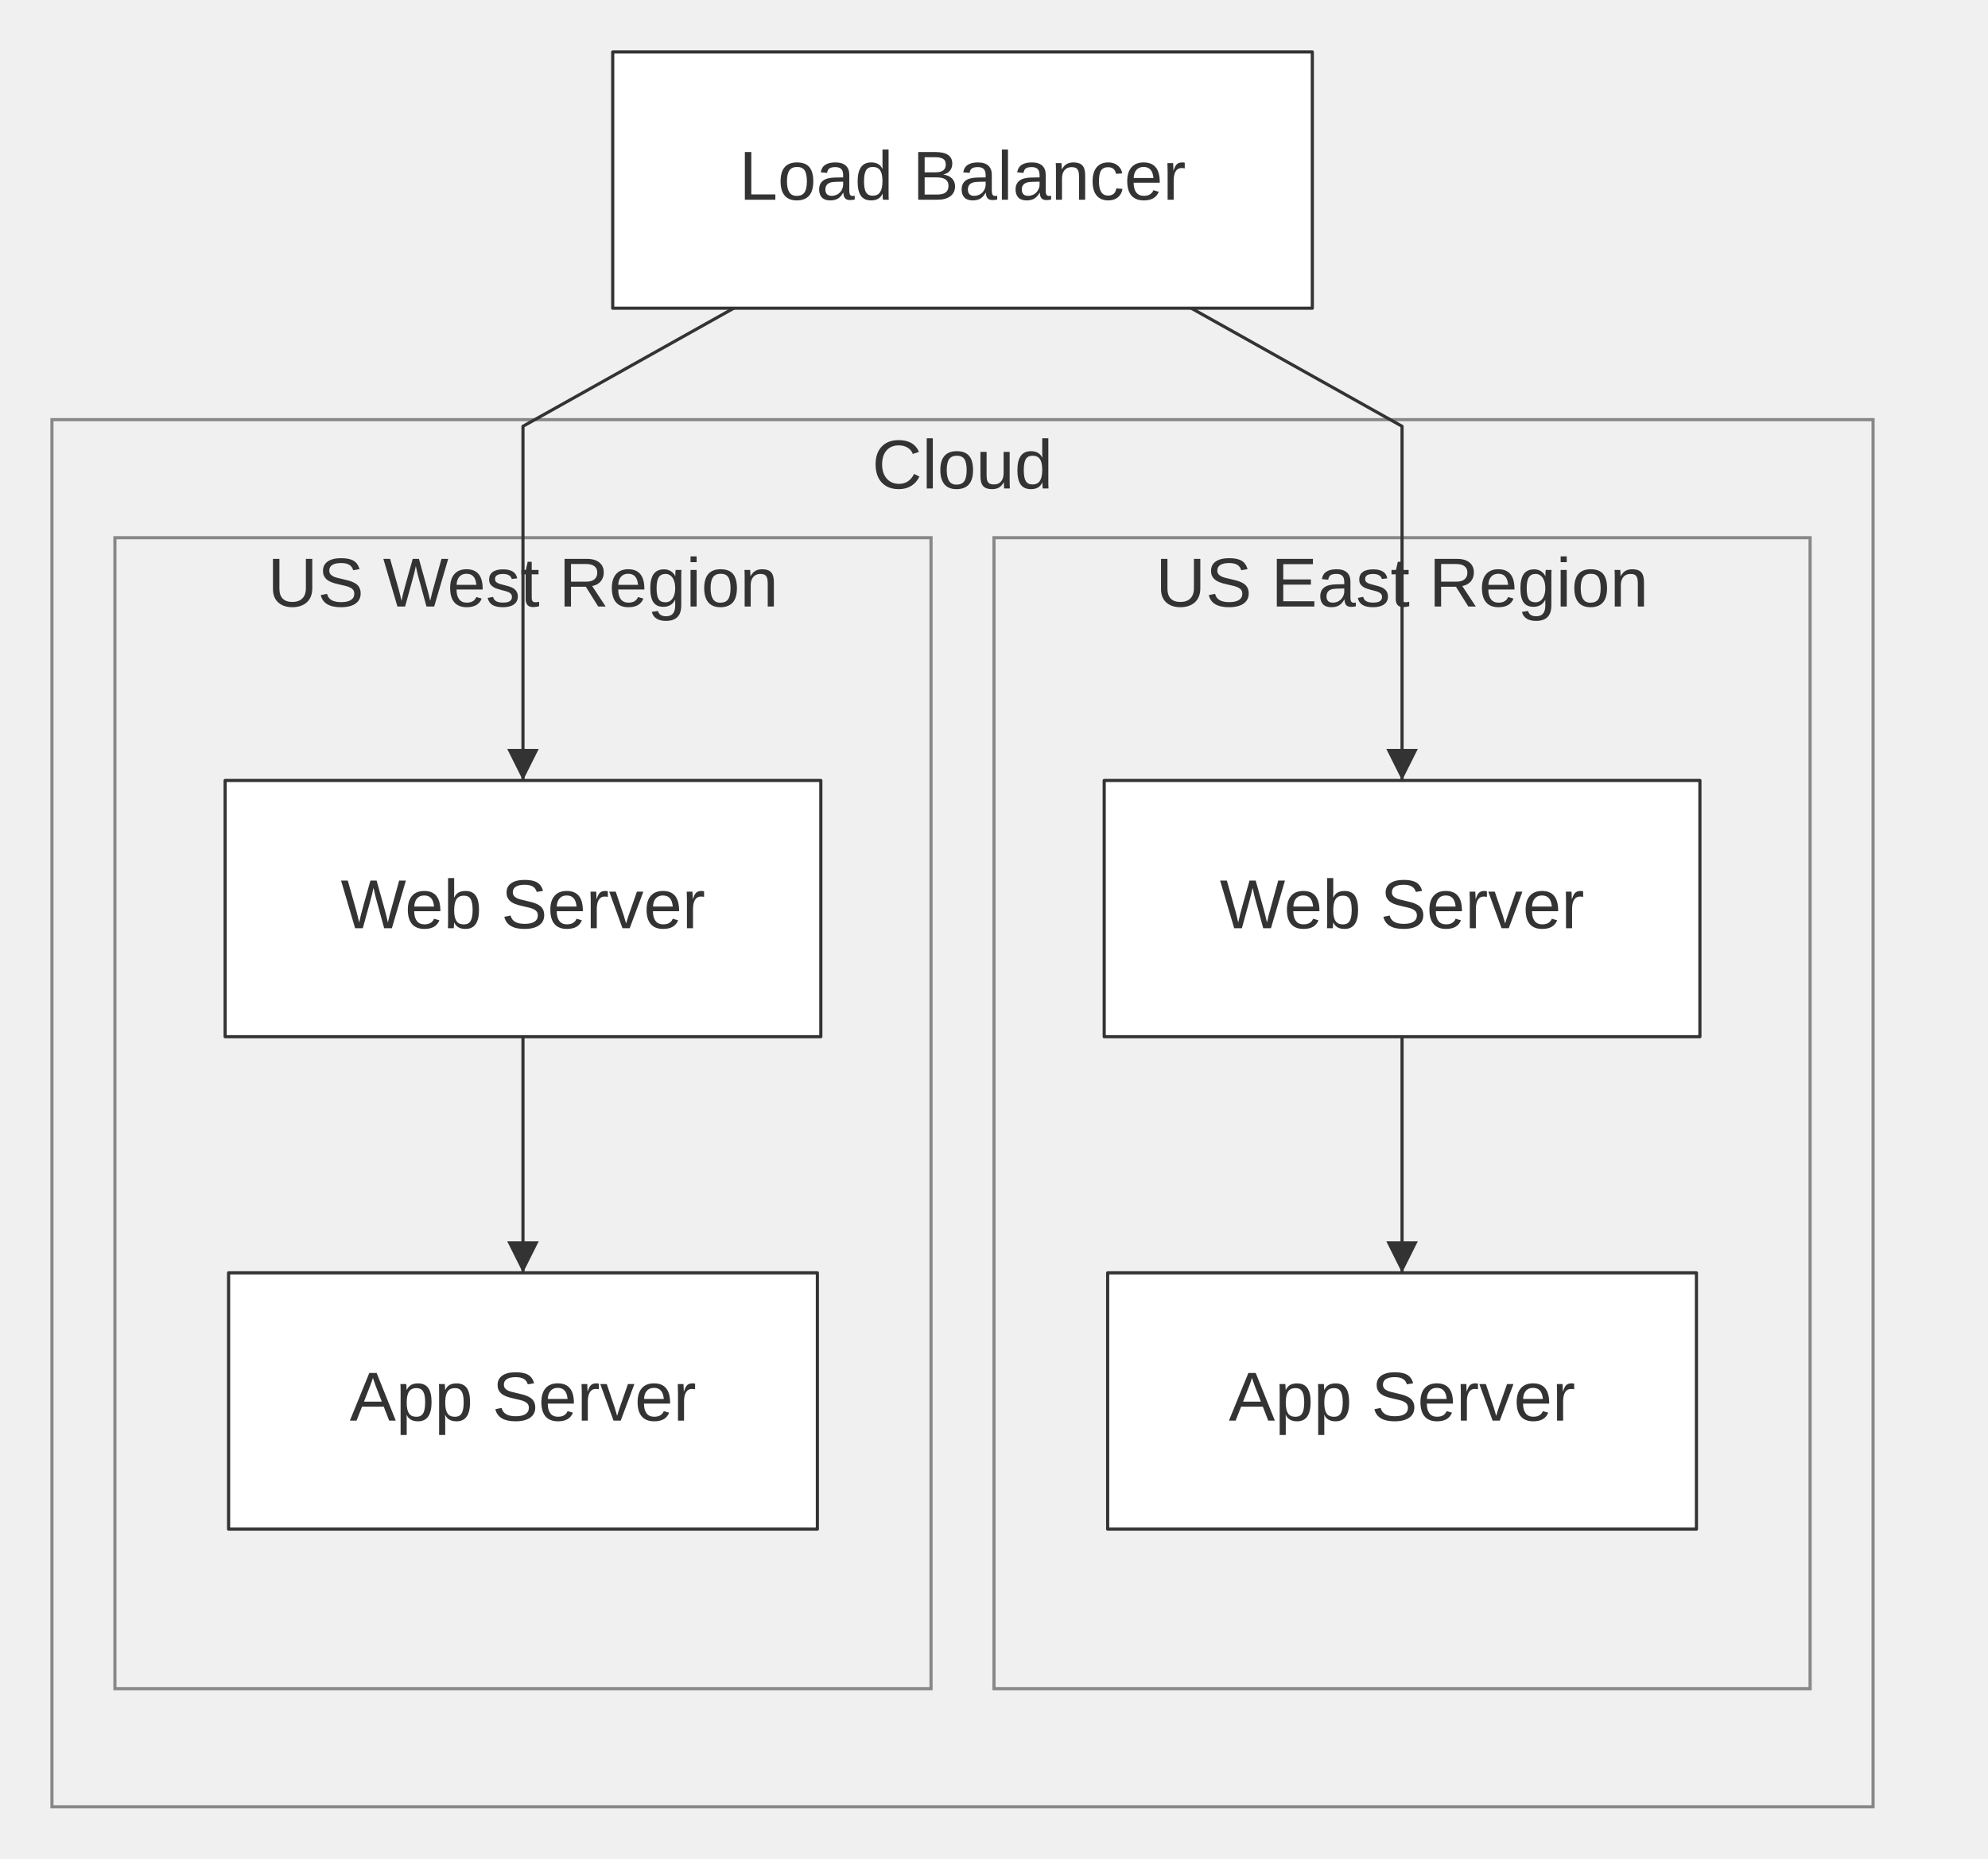
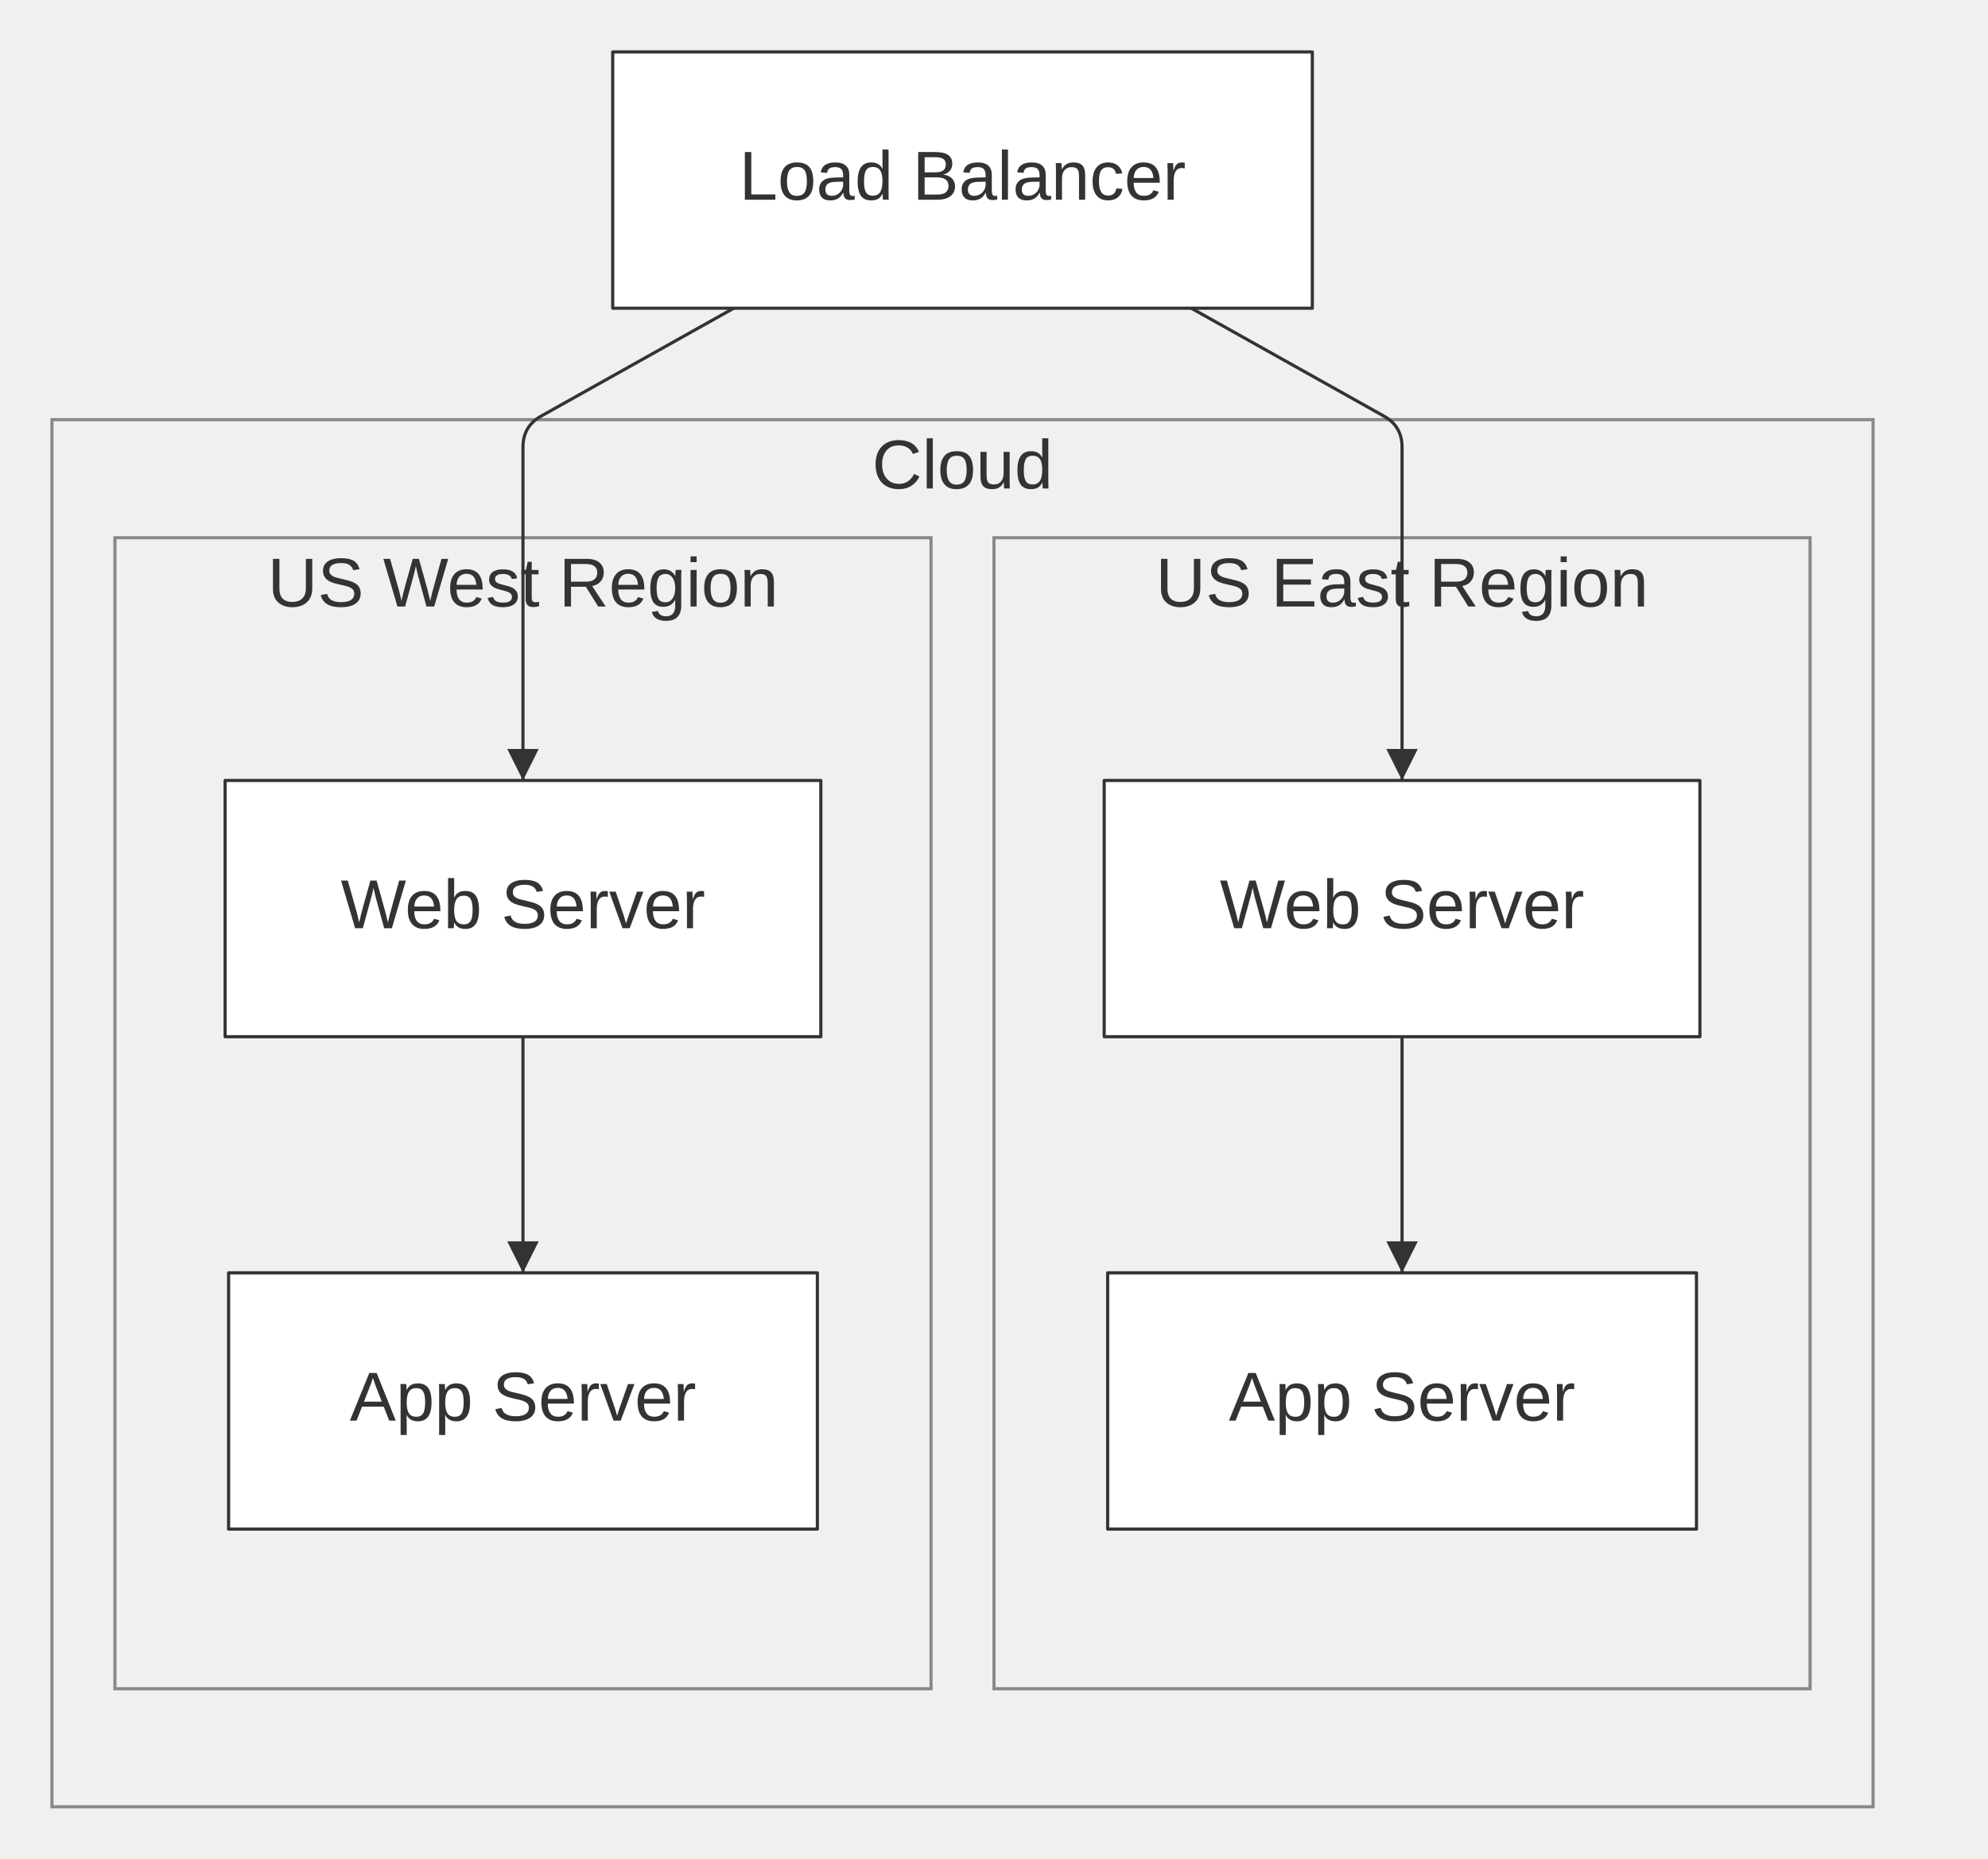
<svg xmlns="http://www.w3.org/2000/svg" width="631.40" height="590.40" viewBox="0 0 631.40 590.40" font-family="&quot;trebuchet ms&quot;, verdana, arial, sans-serif" font-size="22.00">
  <defs>
    <marker id="arrowhead" viewBox="0 0 10.00 10.00" refX="10.00" refY="5.00" markerWidth="10.00" markerHeight="10.00" orient="auto-start-reverse" markerUnits="userSpaceOnUse">
      <path d="M0,0 L10.00,5.00 L0,10.00 Z" fill="#333" />
    </marker>
  </defs>
  <g transform="translate(8.50,8.50)">
    <g class="clusters">
      <rect class="subgraph" x="8.00" y="124.80" width="578.40" height="440.60" fill="none" stroke="#888" stroke-width="1.00" />
      <text x="297.20" y="131.40" text-anchor="middle" dominant-baseline="hanging" fill="#333">Cloud</text>
      <rect class="subgraph" x="307.20" y="162.30" width="259.20" height="365.60" fill="none" stroke="#888" stroke-width="1.00" />
      <text x="436.80" y="168.90" text-anchor="middle" dominant-baseline="hanging" fill="#333">US East Region</text>
      <rect class="subgraph" x="28.00" y="162.30" width="259.20" height="365.60" fill="none" stroke="#888" stroke-width="1.00" />
      <text x="157.60" y="168.90" text-anchor="middle" dominant-baseline="hanging" fill="#333">US West Region</text>
    </g>
    <g class="edgePaths">
      <path d="M436.80,320.80 L436.80,358.30 L436.80,395.80" stroke="#333" stroke-width="1.00" fill="none" stroke-linecap="round" stroke-linejoin="round" marker-end="url(#arrowhead)" />
      <path d="M157.60,320.80 L157.60,358.30 L157.60,395.80" stroke="#333" stroke-width="1.00" fill="none" stroke-linecap="round" stroke-linejoin="round" marker-end="url(#arrowhead)" />
-       <path d="M369.86,89.40 L436.80,126.90 L436.80,164.40 L436.80,201.90 L436.80,239.40" stroke="#333" stroke-width="1.00" fill="none" stroke-linecap="round" stroke-linejoin="round" marker-end="url(#arrowhead)" />
-       <path d="M224.54,89.40 L157.60,126.90 L157.60,164.40 L157.60,201.90 L157.60,239.40" stroke="#333" stroke-width="1.00" fill="none" stroke-linecap="round" stroke-linejoin="round" marker-end="url(#arrowhead)" />
+       <path d="M369.86,89.40 L431.04,123.67 Q436.80,126.90 436.80,133.50 L436.80,164.40 L436.80,201.90 L436.80,239.40" stroke="#333" stroke-width="1.00" fill="none" stroke-linecap="round" stroke-linejoin="round" marker-end="url(#arrowhead)" />
+       <path d="M224.54,89.40 L163.36,123.67 Q157.60,126.90 157.60,133.50 L157.60,164.40 L157.60,201.90 L157.60,239.40" stroke="#333" stroke-width="1.00" fill="none" stroke-linecap="round" stroke-linejoin="round" marker-end="url(#arrowhead)" />
    </g>
    <g class="edgeLabels">
    </g>
    <g class="nodes">
      <rect x="342.20" y="239.40" width="189.20" height="81.40" fill="white" stroke="#333" stroke-width="1.00" stroke-linejoin="round" />
      <text x="436.80" y="280.10" text-anchor="middle" dominant-baseline="middle" fill="#333">Web Server</text>
      <rect x="343.30" y="395.80" width="187.00" height="81.40" fill="white" stroke="#333" stroke-width="1.00" stroke-linejoin="round" />
      <text x="436.80" y="436.50" text-anchor="middle" dominant-baseline="middle" fill="#333">App Server</text>
      <rect x="63.00" y="239.40" width="189.20" height="81.40" fill="white" stroke="#333" stroke-width="1.00" stroke-linejoin="round" />
      <text x="157.60" y="280.10" text-anchor="middle" dominant-baseline="middle" fill="#333">Web Server</text>
      <rect x="64.10" y="395.80" width="187.00" height="81.40" fill="white" stroke="#333" stroke-width="1.00" stroke-linejoin="round" />
      <text x="157.60" y="436.50" text-anchor="middle" dominant-baseline="middle" fill="#333">App Server</text>
      <rect x="186.10" y="8.00" width="222.20" height="81.40" fill="white" stroke="#333" stroke-width="1.00" stroke-linejoin="round" />
      <text x="297.20" y="48.70" text-anchor="middle" dominant-baseline="middle" fill="#333">Load Balancer</text>
    </g>
  </g>
</svg>
